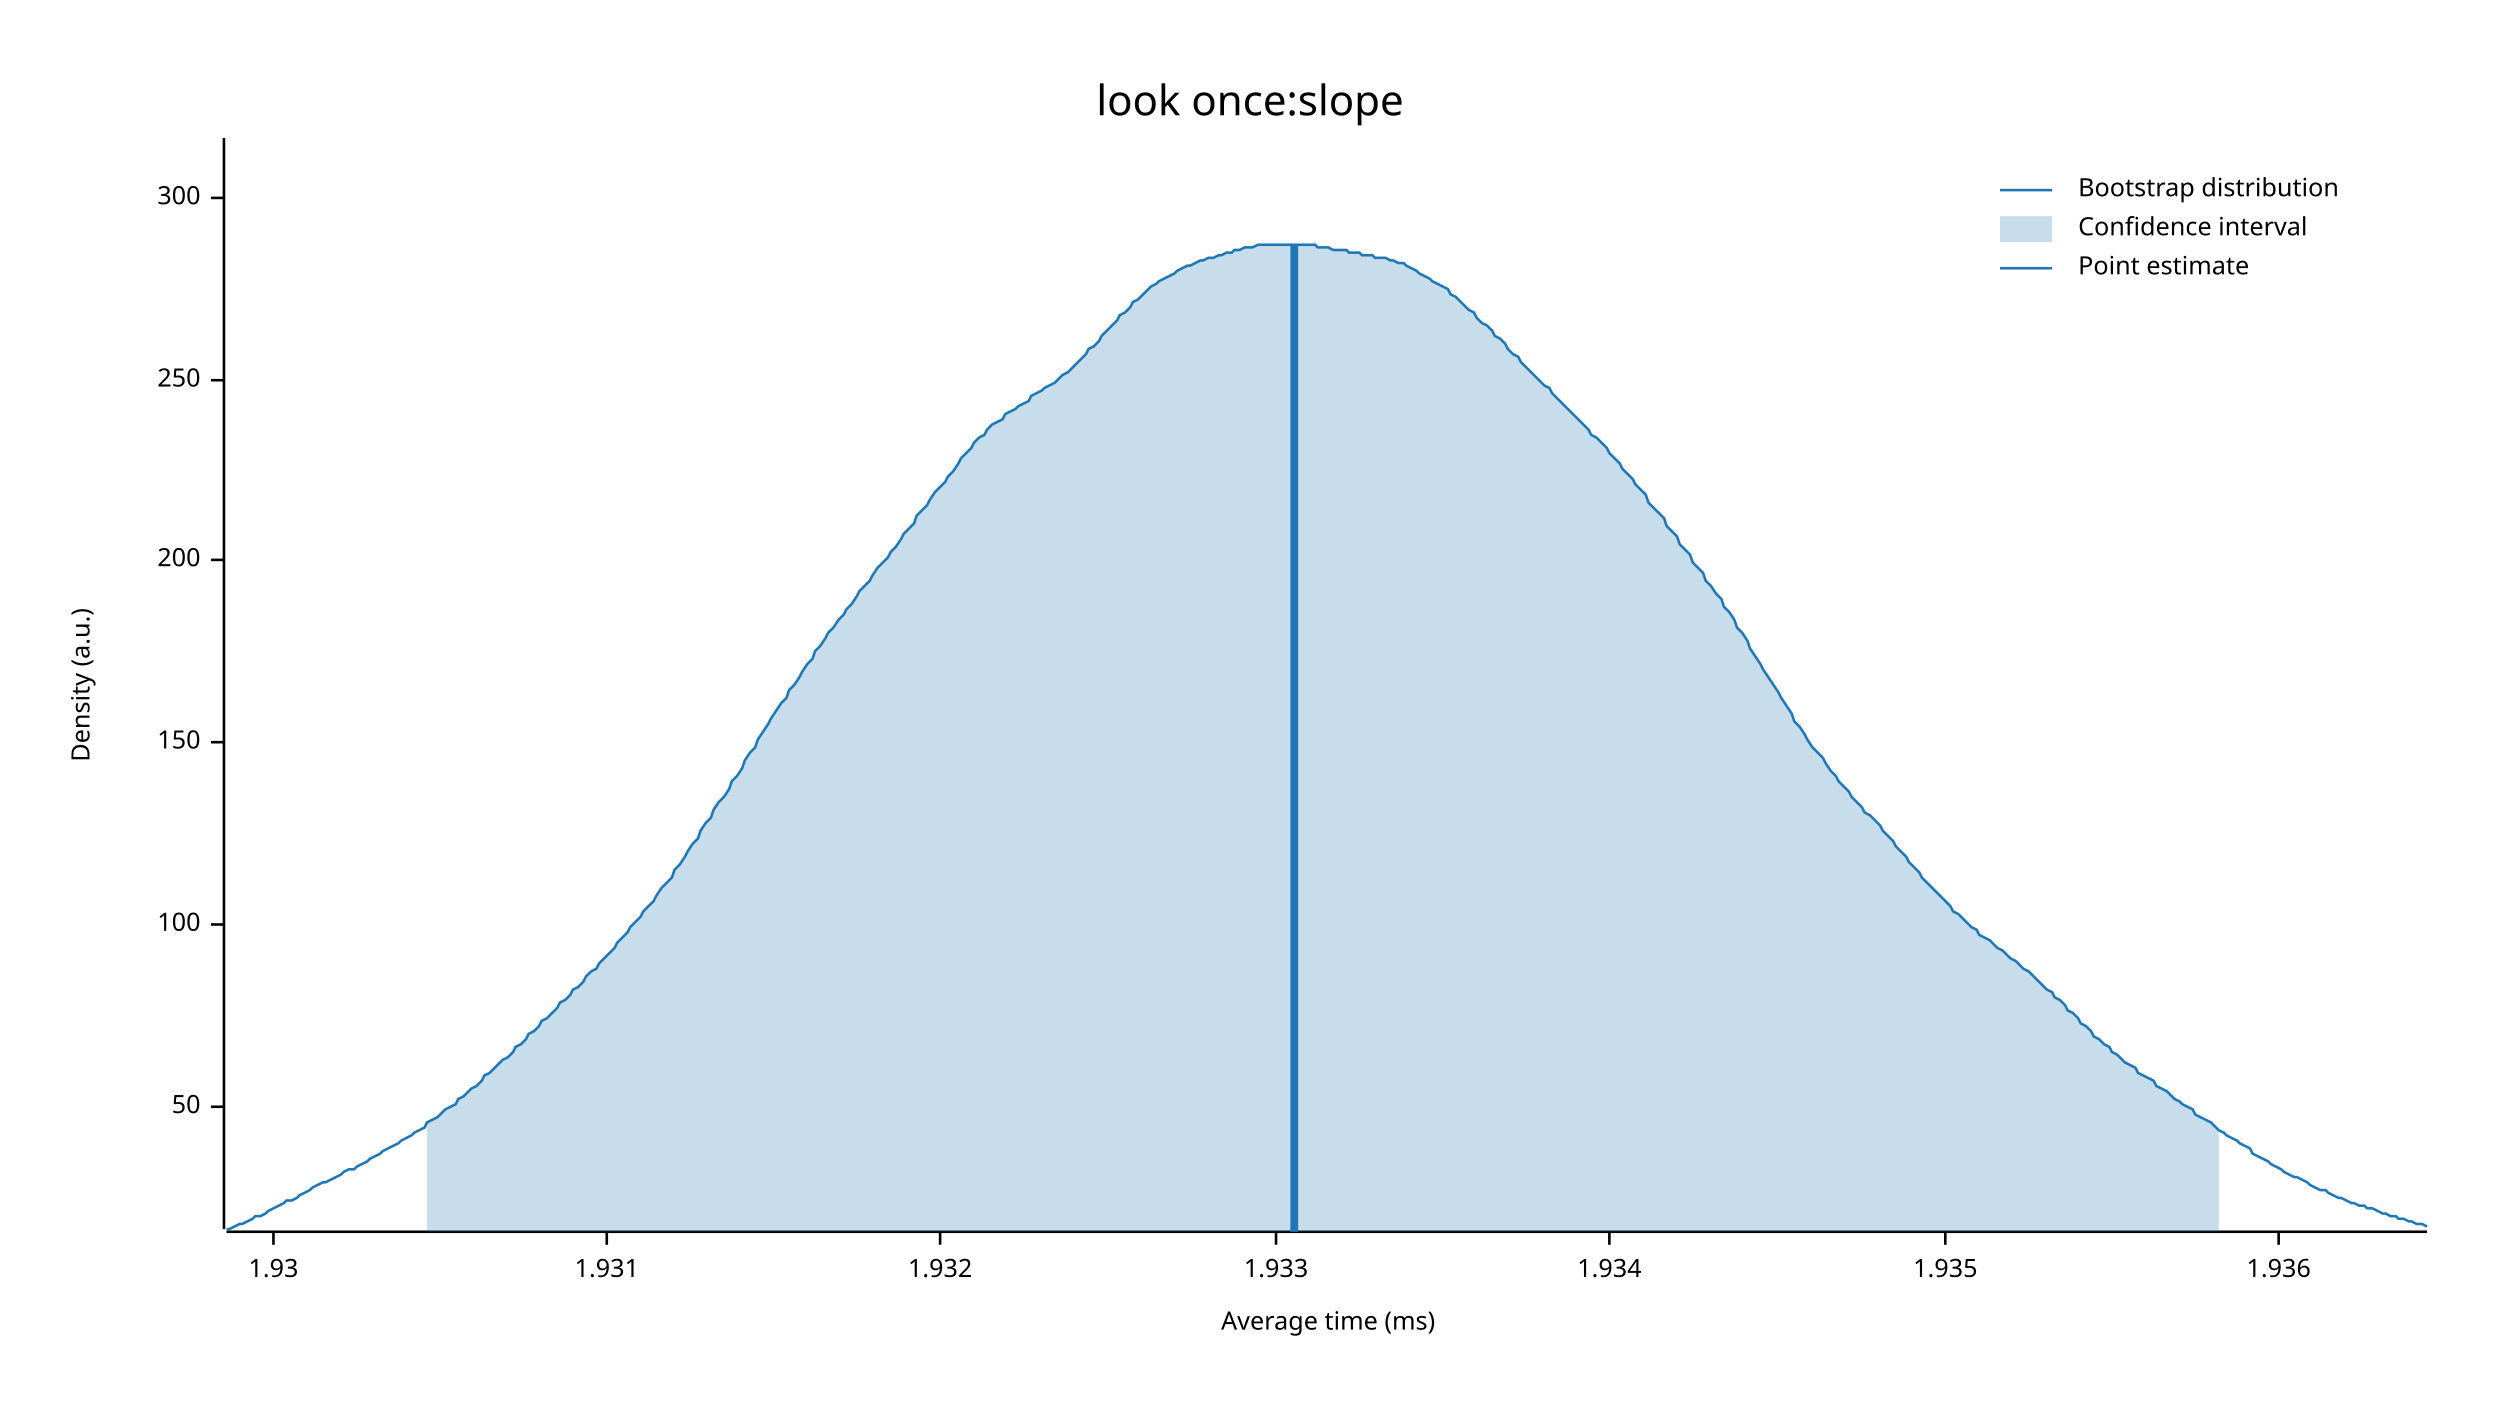
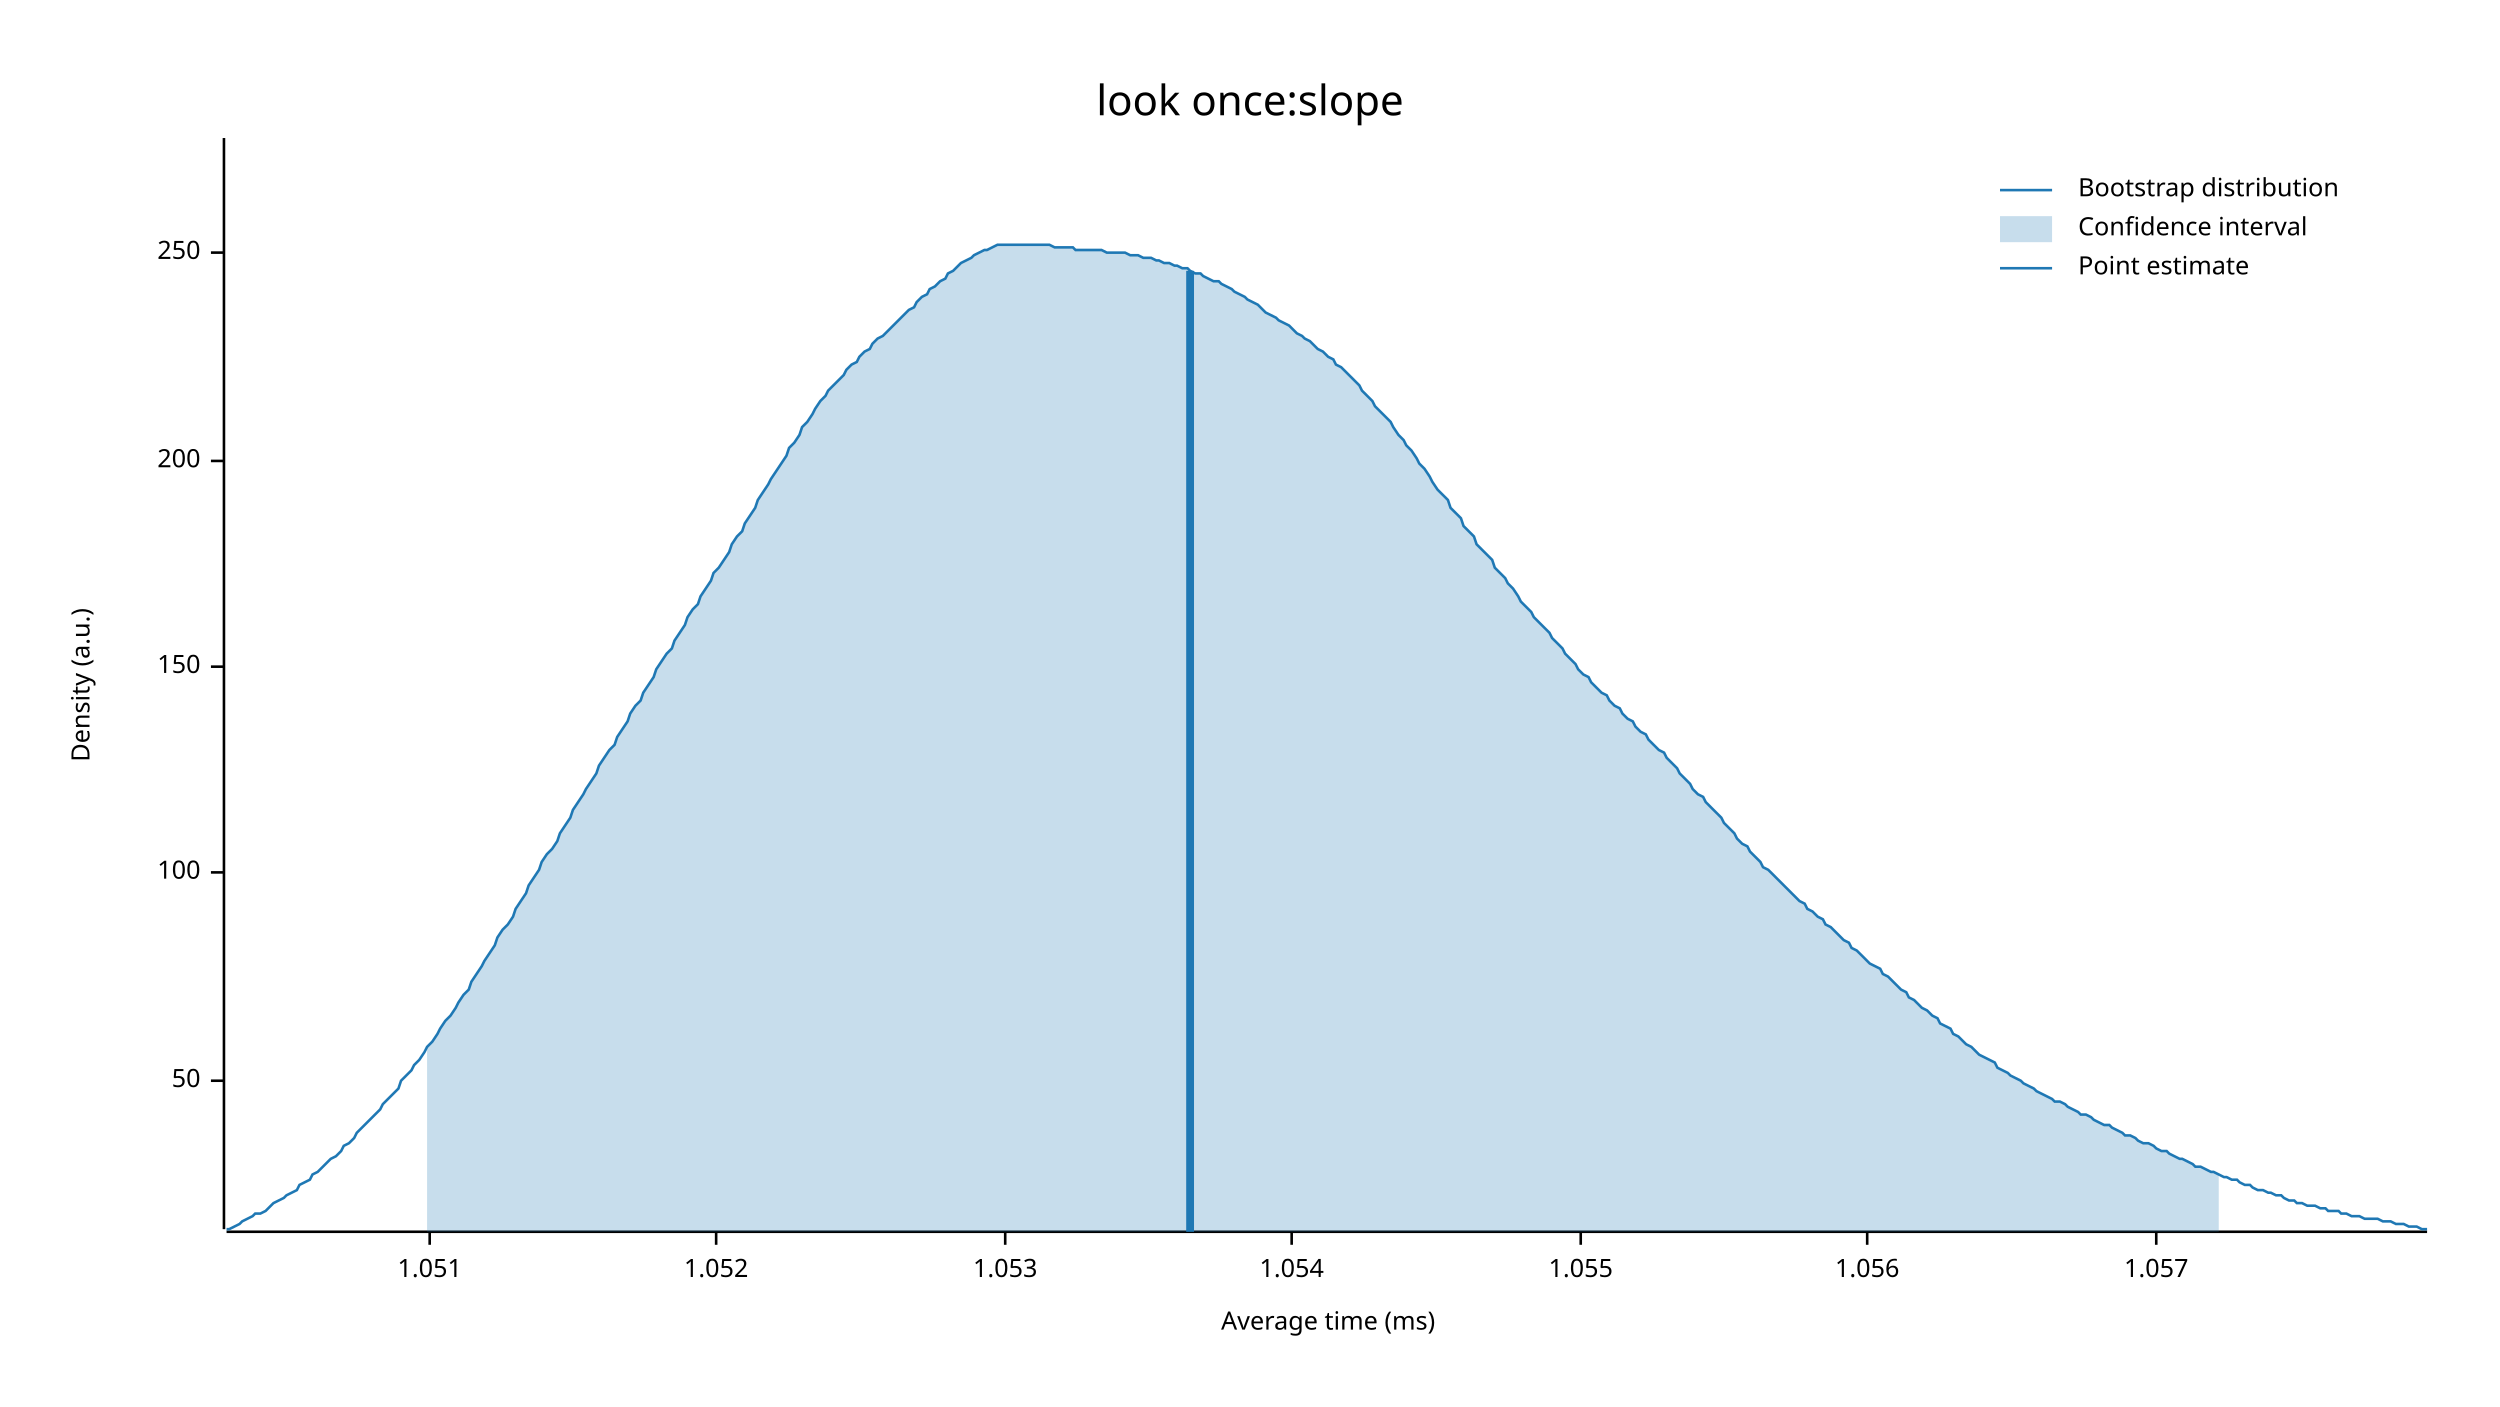
<svg xmlns="http://www.w3.org/2000/svg" width="960" height="540" viewBox="0 0 960 540">
  <text x="480" y="32" dy="0.76em" text-anchor="middle" font-family="sans-serif" font-size="16.129" opacity="1" fill="#000000">
look once:slope
</text>
  <text x="27" y="263" dy="0.76em" text-anchor="middle" font-family="sans-serif" font-size="9.677" opacity="1" fill="#000000" transform="rotate(270, 27, 263)">
Density (a.u.)
</text>
  <text x="510" y="513" dy="-0.5ex" text-anchor="middle" font-family="sans-serif" font-size="9.677" opacity="1" fill="#000000">
Average time (ms)
</text>
  <polyline fill="none" opacity="1" stroke="#000000" stroke-width="1" points="86,53 86,472 " />
-   <text x="77" y="425" dy="0.5ex" text-anchor="end" font-family="sans-serif" font-size="9.677" opacity="1" fill="#000000">
+   <text x="77" y="415" dy="0.5ex" text-anchor="end" font-family="sans-serif" font-size="9.677" opacity="1" fill="#000000">
50
</text>
-   <polyline fill="none" opacity="1" stroke="#000000" stroke-width="1" points="81,425 86,425 " />
-   <text x="77" y="355" dy="0.5ex" text-anchor="end" font-family="sans-serif" font-size="9.677" opacity="1" fill="#000000">
+   <polyline fill="none" opacity="1" stroke="#000000" stroke-width="1" points="81,415 86,415 " />
+   <text x="77" y="335" dy="0.5ex" text-anchor="end" font-family="sans-serif" font-size="9.677" opacity="1" fill="#000000">
100
</text>
-   <polyline fill="none" opacity="1" stroke="#000000" stroke-width="1" points="81,355 86,355 " />
-   <text x="77" y="285" dy="0.5ex" text-anchor="end" font-family="sans-serif" font-size="9.677" opacity="1" fill="#000000">
+   <polyline fill="none" opacity="1" stroke="#000000" stroke-width="1" points="81,335 86,335 " />
+   <text x="77" y="256" dy="0.5ex" text-anchor="end" font-family="sans-serif" font-size="9.677" opacity="1" fill="#000000">
150
</text>
-   <polyline fill="none" opacity="1" stroke="#000000" stroke-width="1" points="81,285 86,285 " />
-   <text x="77" y="215" dy="0.5ex" text-anchor="end" font-family="sans-serif" font-size="9.677" opacity="1" fill="#000000">
+   <polyline fill="none" opacity="1" stroke="#000000" stroke-width="1" points="81,256 86,256 " />
+   <text x="77" y="177" dy="0.5ex" text-anchor="end" font-family="sans-serif" font-size="9.677" opacity="1" fill="#000000">
200
</text>
-   <polyline fill="none" opacity="1" stroke="#000000" stroke-width="1" points="81,215 86,215 " />
-   <text x="77" y="146" dy="0.5ex" text-anchor="end" font-family="sans-serif" font-size="9.677" opacity="1" fill="#000000">
+   <polyline fill="none" opacity="1" stroke="#000000" stroke-width="1" points="81,177 86,177 " />
+   <text x="77" y="97" dy="0.5ex" text-anchor="end" font-family="sans-serif" font-size="9.677" opacity="1" fill="#000000">
250
</text>
-   <polyline fill="none" opacity="1" stroke="#000000" stroke-width="1" points="81,146 86,146 " />
-   <text x="77" y="76" dy="0.5ex" text-anchor="end" font-family="sans-serif" font-size="9.677" opacity="1" fill="#000000">
- 300
+   <polyline fill="none" opacity="1" stroke="#000000" stroke-width="1" points="81,97 86,97 " />
+   <polyline fill="none" opacity="1" stroke="#000000" stroke-width="1" points="87,473 932,473 " />
+   <text x="165" y="483" dy="0.76em" text-anchor="middle" font-family="sans-serif" font-size="9.677" opacity="1" fill="#000000">
+ 1.051
</text>
-   <polyline fill="none" opacity="1" stroke="#000000" stroke-width="1" points="81,76 86,76 " />
-   <polyline fill="none" opacity="1" stroke="#000000" stroke-width="1" points="87,473 932,473 " />
-   <text x="105" y="483" dy="0.76em" text-anchor="middle" font-family="sans-serif" font-size="9.677" opacity="1" fill="#000000">
- 1.93
+   <polyline fill="none" opacity="1" stroke="#000000" stroke-width="1" points="165,473 165,478 " />
+   <text x="275" y="483" dy="0.76em" text-anchor="middle" font-family="sans-serif" font-size="9.677" opacity="1" fill="#000000">
+ 1.052
</text>
-   <polyline fill="none" opacity="1" stroke="#000000" stroke-width="1" points="105,473 105,478 " />
-   <text x="233" y="483" dy="0.76em" text-anchor="middle" font-family="sans-serif" font-size="9.677" opacity="1" fill="#000000">
- 1.931
+   <polyline fill="none" opacity="1" stroke="#000000" stroke-width="1" points="275,473 275,478 " />
+   <text x="386" y="483" dy="0.76em" text-anchor="middle" font-family="sans-serif" font-size="9.677" opacity="1" fill="#000000">
+ 1.053
</text>
-   <polyline fill="none" opacity="1" stroke="#000000" stroke-width="1" points="233,473 233,478 " />
-   <text x="361" y="483" dy="0.76em" text-anchor="middle" font-family="sans-serif" font-size="9.677" opacity="1" fill="#000000">
- 1.932
+   <polyline fill="none" opacity="1" stroke="#000000" stroke-width="1" points="386,473 386,478 " />
+   <text x="496" y="483" dy="0.76em" text-anchor="middle" font-family="sans-serif" font-size="9.677" opacity="1" fill="#000000">
+ 1.054
</text>
-   <polyline fill="none" opacity="1" stroke="#000000" stroke-width="1" points="361,473 361,478 " />
-   <text x="490" y="483" dy="0.76em" text-anchor="middle" font-family="sans-serif" font-size="9.677" opacity="1" fill="#000000">
- 1.933
+   <polyline fill="none" opacity="1" stroke="#000000" stroke-width="1" points="496,473 496,478 " />
+   <text x="607" y="483" dy="0.76em" text-anchor="middle" font-family="sans-serif" font-size="9.677" opacity="1" fill="#000000">
+ 1.055
</text>
-   <polyline fill="none" opacity="1" stroke="#000000" stroke-width="1" points="490,473 490,478 " />
-   <text x="618" y="483" dy="0.76em" text-anchor="middle" font-family="sans-serif" font-size="9.677" opacity="1" fill="#000000">
- 1.934
+   <polyline fill="none" opacity="1" stroke="#000000" stroke-width="1" points="607,473 607,478 " />
+   <text x="717" y="483" dy="0.76em" text-anchor="middle" font-family="sans-serif" font-size="9.677" opacity="1" fill="#000000">
+ 1.056
</text>
-   <polyline fill="none" opacity="1" stroke="#000000" stroke-width="1" points="618,473 618,478 " />
-   <text x="747" y="483" dy="0.76em" text-anchor="middle" font-family="sans-serif" font-size="9.677" opacity="1" fill="#000000">
- 1.935
+   <polyline fill="none" opacity="1" stroke="#000000" stroke-width="1" points="717,473 717,478 " />
+   <text x="828" y="483" dy="0.76em" text-anchor="middle" font-family="sans-serif" font-size="9.677" opacity="1" fill="#000000">
+ 1.057
</text>
-   <polyline fill="none" opacity="1" stroke="#000000" stroke-width="1" points="747,473 747,478 " />
-   <text x="875" y="483" dy="0.76em" text-anchor="middle" font-family="sans-serif" font-size="9.677" opacity="1" fill="#000000">
- 1.936
- </text>
-   <polyline fill="none" opacity="1" stroke="#000000" stroke-width="1" points="875,473 875,478 " />
-   <polyline fill="none" opacity="1" stroke="#1F78B4" stroke-width="1" points="87,472 88,472 90,471 92,470 93,470 95,469 97,468 98,467 100,467 102,466 103,465 105,464 107,463 109,462 110,461 112,461 114,460 115,459 117,458 119,457 120,456 122,455 124,454 125,454 127,453 129,452 131,451 132,450 134,449 136,449 137,448 139,447 141,446 142,445 144,444 146,443 147,442 149,441 151,440 153,439 154,438 156,437 158,436 159,435 161,434 163,433 164,431 166,430 168,429 169,428 171,426 173,425 175,424 176,422 178,421 180,419 181,418 183,417 185,415 186,413 188,412 190,410 191,409 193,407 195,406 197,404 198,402 200,401 202,399 203,397 205,396 207,394 208,392 210,391 212,389 214,387 215,385 217,384 219,382 220,380 222,379 224,377 225,375 227,373 229,372 230,370 232,368 234,366 236,364 237,362 239,360 241,358 242,356 244,354 246,352 247,350 249,348 251,346 252,344 254,341 256,339 258,337 259,334 261,332 263,329 264,327 266,324 268,322 269,319 271,316 273,314 274,311 276,308 278,306 280,303 281,300 283,298 285,295 286,292 288,289 290,287 291,284 293,281 295,278 296,276 298,273 300,270 302,268 303,265 305,263 307,260 308,258 310,255 312,253 313,250 315,248 317,245 318,243 320,241 322,238 324,236 325,234 327,232 329,229 330,227 332,225 334,223 335,221 337,218 339,216 341,214 342,212 344,210 346,207 347,205 349,203 351,201 352,198 354,196 356,194 357,192 359,189 361,187 363,185 364,183 366,181 368,178 369,176 371,174 373,172 374,170 376,168 378,167 379,165 381,163 383,162 385,161 386,159 388,158 390,157 391,156 393,155 395,154 396,152 398,151 400,150 401,149 403,148 405,147 407,145 408,144 410,143 412,141 413,140 415,138 417,136 418,134 420,133 422,131 423,129 425,127 427,125 429,123 430,121 432,120 434,118 435,116 437,115 439,113 440,112 442,110 444,109 445,108 447,107 449,106 451,105 452,104 454,103 456,102 457,102 459,101 461,100 462,100 464,99 466,99 468,98 469,98 471,97 473,97 474,96 476,96 478,95 479,95 481,95 483,94 484,94 486,94 488,94 490,94 491,94 493,94 495,94 496,94 498,94 500,94 501,94 503,94 505,94 506,95 508,95 510,95 512,96 513,96 515,96 517,96 518,97 520,97 522,97 523,98 525,98 527,98 528,99 530,99 532,99 534,100 535,100 537,101 539,101 540,102 542,103 544,104 545,105 547,106 549,107 550,108 552,109 554,110 556,111 557,113 559,114 561,116 562,117 564,119 566,120 567,122 569,124 571,125 573,127 574,129 576,130 578,132 579,134 581,136 583,137 584,139 586,141 588,143 589,144 591,146 593,148 595,149 596,151 598,153 600,155 601,156 603,158 605,160 606,161 608,163 610,165 611,167 613,168 615,170 617,172 618,174 620,176 622,178 623,180 625,182 627,184 628,186 630,188 632,190 633,193 635,195 637,197 639,199 640,202 642,204 644,206 645,209 647,211 649,213 650,216 652,218 654,220 655,223 657,225 659,228 661,230 662,233 664,235 666,238 667,241 669,243 671,246 672,249 674,252 676,255 677,257 679,260 681,263 683,266 684,268 686,271 688,274 689,277 691,279 693,282 694,284 696,287 698,289 700,291 701,293 703,296 705,298 706,300 708,302 710,304 711,306 713,308 715,310 716,312 718,313 720,315 722,317 723,319 725,321 727,323 728,325 730,327 732,329 733,331 735,333 737,335 738,337 740,339 742,341 744,343 745,344 747,346 749,348 750,350 752,351 754,353 755,354 757,356 759,357 760,359 762,360 764,361 766,363 767,364 769,365 771,367 772,368 774,369 776,371 777,372 779,373 781,375 782,376 784,378 786,380 788,381 789,383 791,384 793,386 794,388 796,389 798,391 799,393 801,394 803,396 804,398 806,399 808,401 810,402 811,404 813,405 815,407 816,408 818,409 820,410 821,412 823,413 825,414 827,415 828,417 830,418 832,419 833,420 835,422 837,423 838,424 840,425 842,426 843,428 845,429 847,430 849,431 850,432 852,434 854,435 855,436 857,437 859,438 860,439 862,440 864,441 865,443 867,444 869,445 871,446 872,447 874,448 876,449 877,450 879,451 881,452 882,452 884,453 886,454 887,455 889,456 891,457 893,457 894,458 896,459 898,460 899,460 901,461 903,462 904,462 906,463 908,463 909,464 911,464 913,465 915,466 916,466 918,467 920,467 921,468 923,468 925,469 926,469 928,470 930,470 932,471 " />
-   <polygon opacity="0.25" fill="#1F78B4" points="164,431 166,430 168,429 169,428 171,426 173,425 175,424 176,422 178,421 180,419 181,418 183,417 185,415 186,413 188,412 190,410 191,409 193,407 195,406 197,404 198,402 200,401 202,399 203,397 205,396 207,394 208,392 210,391 212,389 214,387 215,385 217,384 219,382 220,380 222,379 224,377 225,375 227,373 229,372 230,370 232,368 234,366 236,364 237,362 239,360 241,358 242,356 244,354 246,352 247,350 249,348 251,346 252,344 254,341 256,339 258,337 259,334 261,332 263,329 264,327 266,324 268,322 269,319 271,316 273,314 274,311 276,308 278,306 280,303 281,300 283,298 285,295 286,292 288,289 290,287 291,284 293,281 295,278 296,276 298,273 300,270 302,268 303,265 305,263 307,260 308,258 310,255 312,253 313,250 315,248 317,245 318,243 320,241 322,238 324,236 325,234 327,232 329,229 330,227 332,225 334,223 335,221 337,218 339,216 341,214 342,212 344,210 346,207 347,205 349,203 351,201 352,198 354,196 356,194 357,192 359,189 361,187 363,185 364,183 366,181 368,178 369,176 371,174 373,172 374,170 376,168 378,167 379,165 381,163 383,162 385,161 386,159 388,158 390,157 391,156 393,155 395,154 396,152 398,151 400,150 401,149 403,148 405,147 407,145 408,144 410,143 412,141 413,140 415,138 417,136 418,134 420,133 422,131 423,129 425,127 427,125 429,123 430,121 432,120 434,118 435,116 437,115 439,113 440,112 442,110 444,109 445,108 447,107 449,106 451,105 452,104 454,103 456,102 457,102 459,101 461,100 462,100 464,99 466,99 468,98 469,98 471,97 473,97 474,96 476,96 478,95 479,95 481,95 483,94 484,94 486,94 488,94 490,94 491,94 493,94 495,94 496,94 498,94 500,94 501,94 503,94 505,94 506,95 508,95 510,95 512,96 513,96 515,96 517,96 518,97 520,97 522,97 523,98 525,98 527,98 528,99 530,99 532,99 534,100 535,100 537,101 539,101 540,102 542,103 544,104 545,105 547,106 549,107 550,108 552,109 554,110 556,111 557,113 559,114 561,116 562,117 564,119 566,120 567,122 569,124 571,125 573,127 574,129 576,130 578,132 579,134 581,136 583,137 584,139 586,141 588,143 589,144 591,146 593,148 595,149 596,151 598,153 600,155 601,156 603,158 605,160 606,161 608,163 610,165 611,167 613,168 615,170 617,172 618,174 620,176 622,178 623,180 625,182 627,184 628,186 630,188 632,190 633,193 635,195 637,197 639,199 640,202 642,204 644,206 645,209 647,211 649,213 650,216 652,218 654,220 655,223 657,225 659,228 661,230 662,233 664,235 666,238 667,241 669,243 671,246 672,249 674,252 676,255 677,257 679,260 681,263 683,266 684,268 686,271 688,274 689,277 691,279 693,282 694,284 696,287 698,289 700,291 701,293 703,296 705,298 706,300 708,302 710,304 711,306 713,308 715,310 716,312 718,313 720,315 722,317 723,319 725,321 727,323 728,325 730,327 732,329 733,331 735,333 737,335 738,337 740,339 742,341 744,343 745,344 747,346 749,348 750,350 752,351 754,353 755,354 757,356 759,357 760,359 762,360 764,361 766,363 767,364 769,365 771,367 772,368 774,369 776,371 777,372 779,373 781,375 782,376 784,378 786,380 788,381 789,383 791,384 793,386 794,388 796,389 798,391 799,393 801,394 803,396 804,398 806,399 808,401 810,402 811,404 813,405 815,407 816,408 818,409 820,410 821,412 823,413 825,414 827,415 828,417 830,418 832,419 833,420 835,422 837,423 838,424 840,425 842,426 843,428 845,429 847,430 849,431 850,432 852,434 852,473 164,473 " />
-   <polyline fill="none" opacity="1" stroke="#1F78B4" stroke-width="3" points="497,473 497,94 " />
+   <polyline fill="none" opacity="1" stroke="#000000" stroke-width="1" points="828,473 828,478 " />
+   <polyline fill="none" opacity="1" stroke="#1F78B4" stroke-width="1" points="87,472 88,472 90,471 92,470 93,469 95,468 97,467 98,466 100,466 102,465 103,464 105,462 107,461 109,460 110,459 112,458 114,457 115,455 117,454 119,453 120,451 122,450 124,448 125,447 127,445 129,444 131,442 132,440 134,439 136,437 137,435 139,433 141,431 142,430 144,428 146,426 147,424 149,422 151,420 153,418 154,415 156,413 158,411 159,409 161,407 163,404 164,402 166,400 168,397 169,395 171,392 173,390 175,387 176,385 178,382 180,380 181,377 183,374 185,371 186,369 188,366 190,363 191,360 193,357 195,355 197,352 198,349 200,346 202,343 203,340 205,337 207,334 208,331 210,328 212,326 214,323 215,320 217,317 219,314 220,311 222,308 224,305 225,303 227,300 229,297 230,294 232,291 234,288 236,286 237,283 239,280 241,277 242,274 244,271 246,269 247,266 249,263 251,260 252,257 254,254 256,251 258,249 259,246 261,243 263,240 264,237 266,234 268,232 269,229 271,226 273,223 274,220 276,218 278,215 280,212 281,209 283,206 285,204 286,201 288,198 290,195 291,192 293,189 295,186 296,184 298,181 300,178 302,175 303,172 305,170 307,167 308,164 310,162 312,159 313,157 315,154 317,152 318,150 320,148 322,146 324,144 325,142 327,140 329,139 330,137 332,135 334,134 335,132 337,130 339,129 341,127 342,126 344,124 346,122 347,121 349,119 351,118 352,116 354,114 356,113 357,111 359,110 361,108 363,107 364,105 366,104 368,102 369,101 371,100 373,99 374,98 376,97 378,96 379,96 381,95 383,94 385,94 386,94 388,94 390,94 391,94 393,94 395,94 396,94 398,94 400,94 401,94 403,94 405,95 407,95 408,95 410,95 412,95 413,96 415,96 417,96 418,96 420,96 422,96 423,96 425,97 427,97 429,97 430,97 432,97 434,98 435,98 437,98 439,99 440,99 442,99 444,100 445,100 447,101 449,101 451,102 452,102 454,103 456,103 457,104 459,105 461,105 462,106 464,107 466,108 468,108 469,109 471,110 473,111 474,112 476,113 478,114 479,115 481,116 483,117 484,118 486,120 488,121 490,122 491,123 493,124 495,125 496,126 498,128 500,129 501,130 503,131 505,133 506,134 508,135 510,137 512,138 513,140 515,141 517,143 518,144 520,146 522,148 523,150 525,152 527,154 528,156 530,158 532,160 534,162 535,164 537,167 539,169 540,171 542,173 544,176 545,178 547,180 549,183 550,185 552,188 554,190 556,192 557,195 559,197 561,199 562,202 564,204 566,206 567,209 569,211 571,213 573,215 574,218 576,220 578,222 579,224 581,226 583,229 584,231 586,233 588,235 589,237 591,239 593,241 595,243 596,245 598,247 600,249 601,251 603,253 605,255 606,257 608,259 610,260 611,262 613,264 615,266 617,267 618,269 620,271 622,272 623,274 625,276 627,277 628,279 630,281 632,282 633,284 635,286 637,288 639,289 640,291 642,293 644,295 645,297 647,299 649,301 650,303 652,305 654,306 655,308 657,310 659,312 661,314 662,316 664,318 666,320 667,322 669,324 671,325 672,327 674,329 676,331 677,333 679,334 681,336 683,338 684,339 686,341 688,343 689,344 691,346 693,347 694,349 696,350 698,352 700,353 701,355 703,356 705,358 706,359 708,361 710,362 711,364 713,365 715,367 716,368 718,370 720,371 722,372 723,374 725,375 727,377 728,378 730,380 732,381 733,383 735,384 737,386 738,387 740,388 742,390 744,391 745,393 747,394 749,395 750,397 752,398 754,400 755,401 757,402 759,404 760,405 762,406 764,407 766,408 767,410 769,411 771,412 772,413 774,414 776,415 777,416 779,417 781,418 782,419 784,420 786,421 788,422 789,423 791,423 793,424 794,425 796,426 798,427 799,428 801,428 803,429 804,430 806,431 808,432 810,432 811,433 813,434 815,435 816,436 818,436 820,437 821,438 823,439 825,439 827,440 828,441 830,442 832,442 833,443 835,444 837,445 838,445 840,446 842,447 843,448 845,448 847,449 849,450 850,450 852,451 854,452 855,452 857,453 859,453 860,454 862,455 864,455 865,456 867,457 869,457 871,458 872,458 874,459 876,459 877,460 879,461 881,461 882,462 884,462 886,463 887,463 889,463 891,464 893,464 894,465 896,465 898,465 899,466 901,466 903,467 904,467 906,467 908,468 909,468 911,468 913,468 915,469 916,469 918,469 920,470 921,470 923,470 925,471 926,471 928,471 930,472 932,472 " />
+   <polygon opacity="0.25" fill="#1F78B4" points="164,402 166,400 168,397 169,395 171,392 173,390 175,387 176,385 178,382 180,380 181,377 183,374 185,371 186,369 188,366 190,363 191,360 193,357 195,355 197,352 198,349 200,346 202,343 203,340 205,337 207,334 208,331 210,328 212,326 214,323 215,320 217,317 219,314 220,311 222,308 224,305 225,303 227,300 229,297 230,294 232,291 234,288 236,286 237,283 239,280 241,277 242,274 244,271 246,269 247,266 249,263 251,260 252,257 254,254 256,251 258,249 259,246 261,243 263,240 264,237 266,234 268,232 269,229 271,226 273,223 274,220 276,218 278,215 280,212 281,209 283,206 285,204 286,201 288,198 290,195 291,192 293,189 295,186 296,184 298,181 300,178 302,175 303,172 305,170 307,167 308,164 310,162 312,159 313,157 315,154 317,152 318,150 320,148 322,146 324,144 325,142 327,140 329,139 330,137 332,135 334,134 335,132 337,130 339,129 341,127 342,126 344,124 346,122 347,121 349,119 351,118 352,116 354,114 356,113 357,111 359,110 361,108 363,107 364,105 366,104 368,102 369,101 371,100 373,99 374,98 376,97 378,96 379,96 381,95 383,94 385,94 386,94 388,94 390,94 391,94 393,94 395,94 396,94 398,94 400,94 401,94 403,94 405,95 407,95 408,95 410,95 412,95 413,96 415,96 417,96 418,96 420,96 422,96 423,96 425,97 427,97 429,97 430,97 432,97 434,98 435,98 437,98 439,99 440,99 442,99 444,100 445,100 447,101 449,101 451,102 452,102 454,103 456,103 457,104 459,105 461,105 462,106 464,107 466,108 468,108 469,109 471,110 473,111 474,112 476,113 478,114 479,115 481,116 483,117 484,118 486,120 488,121 490,122 491,123 493,124 495,125 496,126 498,128 500,129 501,130 503,131 505,133 506,134 508,135 510,137 512,138 513,140 515,141 517,143 518,144 520,146 522,148 523,150 525,152 527,154 528,156 530,158 532,160 534,162 535,164 537,167 539,169 540,171 542,173 544,176 545,178 547,180 549,183 550,185 552,188 554,190 556,192 557,195 559,197 561,199 562,202 564,204 566,206 567,209 569,211 571,213 573,215 574,218 576,220 578,222 579,224 581,226 583,229 584,231 586,233 588,235 589,237 591,239 593,241 595,243 596,245 598,247 600,249 601,251 603,253 605,255 606,257 608,259 610,260 611,262 613,264 615,266 617,267 618,269 620,271 622,272 623,274 625,276 627,277 628,279 630,281 632,282 633,284 635,286 637,288 639,289 640,291 642,293 644,295 645,297 647,299 649,301 650,303 652,305 654,306 655,308 657,310 659,312 661,314 662,316 664,318 666,320 667,322 669,324 671,325 672,327 674,329 676,331 677,333 679,334 681,336 683,338 684,339 686,341 688,343 689,344 691,346 693,347 694,349 696,350 698,352 700,353 701,355 703,356 705,358 706,359 708,361 710,362 711,364 713,365 715,367 716,368 718,370 720,371 722,372 723,374 725,375 727,377 728,378 730,380 732,381 733,383 735,384 737,386 738,387 740,388 742,390 744,391 745,393 747,394 749,395 750,397 752,398 754,400 755,401 757,402 759,404 760,405 762,406 764,407 766,408 767,410 769,411 771,412 772,413 774,414 776,415 777,416 779,417 781,418 782,419 784,420 786,421 788,422 789,423 791,423 793,424 794,425 796,426 798,427 799,428 801,428 803,429 804,430 806,431 808,432 810,432 811,433 813,434 815,435 816,436 818,436 820,437 821,438 823,439 825,439 827,440 828,441 830,442 832,442 833,443 835,444 837,445 838,445 840,446 842,447 843,448 845,448 847,449 849,450 850,450 852,451 852,473 164,473 " />
+   <polyline fill="none" opacity="1" stroke="#1F78B4" stroke-width="3" points="457,473 457,104 " />
  <text x="798" y="68" dy="0.76em" text-anchor="start" font-family="sans-serif" font-size="9.677" opacity="1" fill="#000000">
Bootstrap distribution
</text>
  <text x="798" y="83" dy="0.76em" text-anchor="start" font-family="sans-serif" font-size="9.677" opacity="1" fill="#000000">
Confidence interval
</text>
  <text x="798" y="98" dy="0.76em" text-anchor="start" font-family="sans-serif" font-size="9.677" opacity="1" fill="#000000">
Point estimate
</text>
  <polyline fill="none" opacity="1" stroke="#1F78B4" stroke-width="1" points="768,73 788,73 " />
  <rect x="768" y="83" width="20" height="10" opacity="0.25" fill="#1F78B4" stroke="none" />
  <polyline fill="none" opacity="1" stroke="#1F78B4" stroke-width="1" points="768,103 788,103 " />
</svg>
